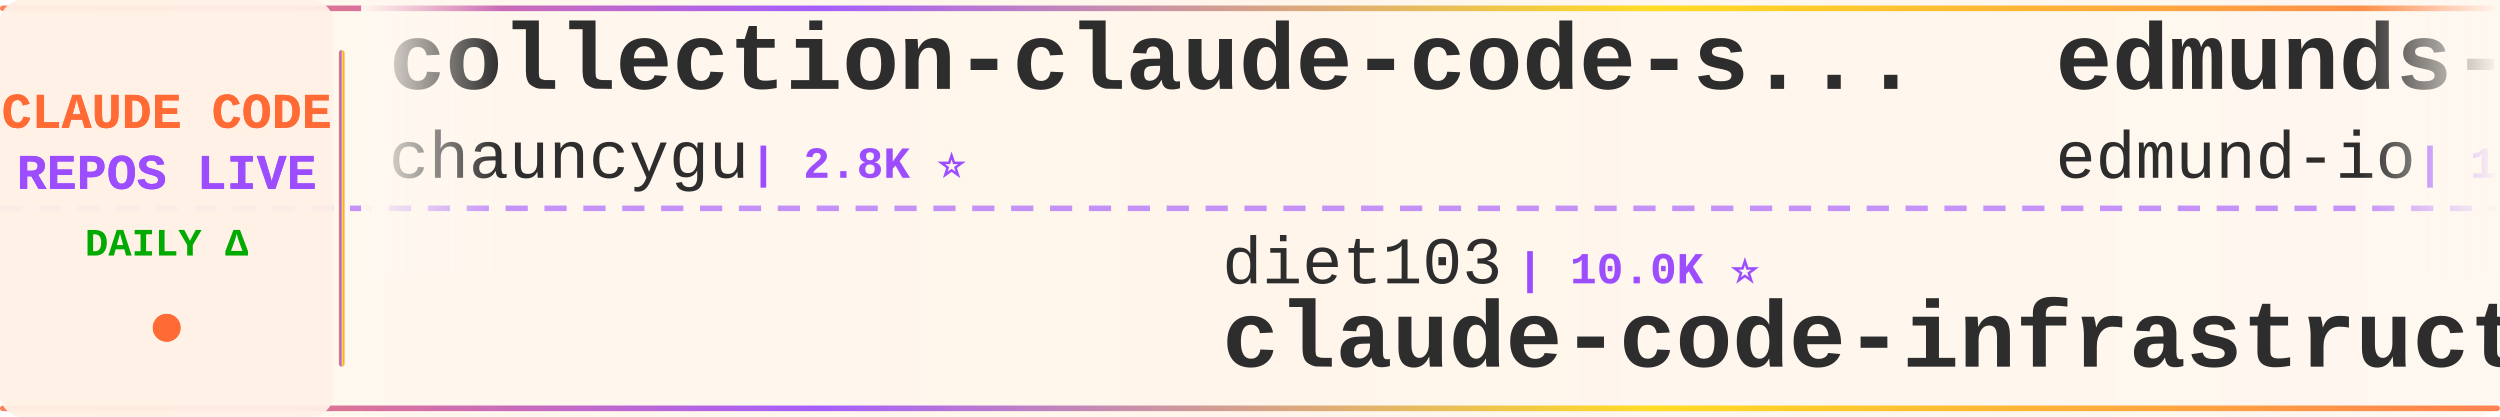
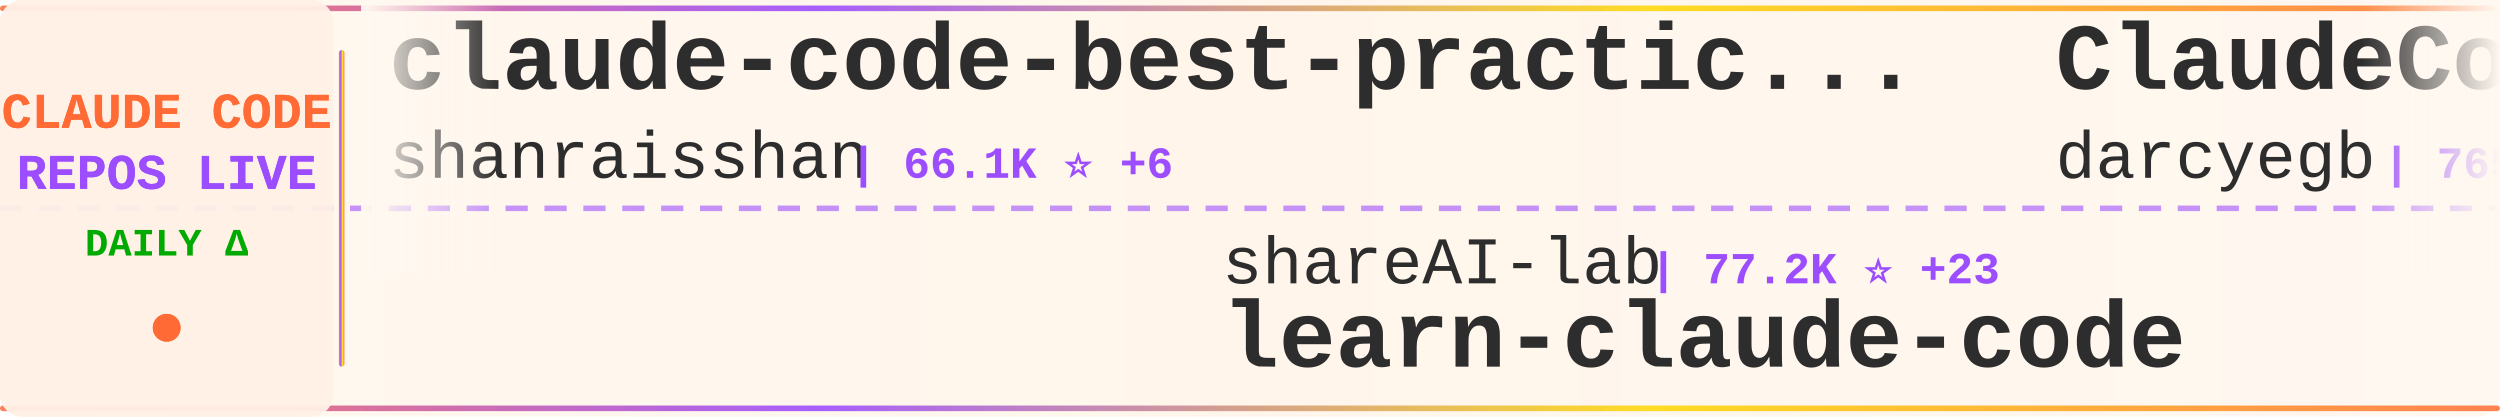
<svg xmlns="http://www.w3.org/2000/svg" width="900" height="150">
  <defs>
    <linearGradient id="tickerBg" x1="0%" y1="0%" x2="100%" y2="0%">
      <stop offset="0%" style="stop-color:#fff8f0;stop-opacity:0.98" />
      <stop offset="50%" style="stop-color:#fff5eb;stop-opacity:1" />
      <stop offset="100%" style="stop-color:#fff8f0;stop-opacity:0.98" />
    </linearGradient>
    <linearGradient id="borderGrad" x1="0%" y1="0%" x2="100%" y2="0%">
      <stop offset="0%" style="stop-color:#FF6B35;stop-opacity:0.85">
        <animate attributeName="stop-opacity" values="0.85;1;0.85" dur="2s" repeatCount="indefinite" />
      </stop>
      <stop offset="33%" style="stop-color:#9C4EFF;stop-opacity:0.9">
        <animate attributeName="stop-opacity" values="0.9;1;0.9" dur="2.2s" repeatCount="indefinite" />
      </stop>
      <stop offset="66%" style="stop-color:#FFD700;stop-opacity:0.85">
        <animate attributeName="stop-opacity" values="0.85;1;0.85" dur="1.8s" repeatCount="indefinite" />
      </stop>
      <stop offset="100%" style="stop-color:#FF6B35;stop-opacity:0.85">
        <animate attributeName="stop-opacity" values="0.85;1;0.85" dur="2s" repeatCount="indefinite" />
      </stop>
    </linearGradient>
    <filter id="textGlow">
      <feGaussianBlur stdDeviation="0.15" result="coloredBlur" />
      <feMerge>
        <feMergeNode in="coloredBlur" />
        <feMergeNode in="SourceGraphic" />
      </feMerge>
    </filter>
    <filter id="metricGlow">
      <feGaussianBlur stdDeviation="0.2" result="coloredBlur" />
      <feMerge>
        <feMergeNode in="coloredBlur" />
        <feMergeNode in="SourceGraphic" />
      </feMerge>
    </filter>
    <linearGradient id="leftFade" x1="0%" y1="0%" x2="100%" y2="0%">
      <stop offset="0%" style="stop-color:#fff8f0;stop-opacity:1" />
      <stop offset="100%" style="stop-color:#fff8f0;stop-opacity:0" />
    </linearGradient>
    <linearGradient id="rightFade" x1="0%" y1="0%" x2="100%" y2="0%">
      <stop offset="0%" style="stop-color:#fff8f0;stop-opacity:0" />
      <stop offset="100%" style="stop-color:#fff8f0;stop-opacity:1" />
    </linearGradient>
  </defs>
  <rect width="900" height="150" fill="url(#tickerBg)" rx="8" />
  <rect x="0" y="2" width="900" height="2" fill="url(#borderGrad)" rx="1" />
  <rect x="0" y="146" width="900" height="2" fill="url(#borderGrad)" rx="1" />
  <line x1="0" y1="75" x2="900" y2="75" stroke="#9C4EFF" stroke-width="2" stroke-dasharray="8 6" opacity="0.6" />
  <rect x="0" y="0" width="120" height="150" fill="#fff0e6" opacity="0.95" rx="8" />
  <text x="60" y="46" font-family="'Courier New', monospace" font-size="18" font-weight="bold" fill="#FF6B35" text-anchor="middle" filter="url(#textGlow)">
    CLAUDE CODE
  </text>
  <text x="60" y="68" font-family="'Courier New', monospace" font-size="18" font-weight="bold" fill="#9C4EFF" text-anchor="middle" filter="url(#textGlow)">
    REPOS LIVE
  </text>
  <text x="60" y="92" font-family="'Courier New', monospace" font-size="14" font-weight="bold" fill="#00aa00" text-anchor="middle">
    DAILY Δ
  </text>
  <circle cx="60" cy="118" r="5" fill="#FF6B35" filter="url(#metricGlow)">
    <animate attributeName="r" values="4;6;4" dur="1.5s" repeatCount="indefinite" />
    <animate attributeName="opacity" values="0.6;1;0.6" dur="1.5s" repeatCount="indefinite" />
  </circle>
  <rect x="122" y="18" width="2" height="114" fill="url(#borderGrad)" rx="1" />
  <clipPath id="tickerClip">
    <rect x="130" y="0" width="770" height="150" />
  </clipPath>
  <g clip-path="url(#tickerClip)">
    <g id="tickerItems">
      <animateTransform attributeName="transform" attributeType="XML" type="translate" from="0 0" to="-3000 0" dur="54s" repeatCount="indefinite" />
      <g transform="translate(0, 0)">
-         <text x="140" y="32" font-family="'Courier New', monospace" font-size="34" font-weight="bold" fill="#2d2d2d">collection-claude-code-s...</text>
-         <text x="140" y="64" font-family="'Courier New', monospace" font-size="24" font-weight="normal" fill="#2d2d2d" opacity="1.0">chauncygu</text>
-         <text x="270" y="64" font-family="'Courier New', monospace" font-size="16" font-weight="bold" fill="#9C4EFF"> | 2.8K ⭐</text>
+         <text x="140" y="32" font-family="'Courier New', monospace" font-size="34" font-weight="bold" fill="#2d2d2d">claude-code-best-practic...</text>
+         <text x="140" y="64" font-family="'Courier New', monospace" font-size="24" font-weight="normal" fill="#2d2d2d" opacity="1.0">shanraisshan</text>
+         <text x="306" y="64" font-family="'Courier New', monospace" font-size="16" font-weight="bold" fill="#9C4EFF"> | 66.1K ⭐ +6</text>
      </g>
      <g transform="translate(300, 0)">
-         <text x="140" y="102" font-family="'Courier New', monospace" font-size="24" font-weight="normal" fill="#2d2d2d" opacity="1.0">diet103</text>
-         <text x="246" y="102" font-family="'Courier New', monospace" font-size="16" font-weight="bold" fill="#9C4EFF"> | 10.0K ⭐</text>
-         <text x="140" y="132" font-family="'Courier New', monospace" font-size="34" font-weight="bold" fill="#2d2d2d">claude-code-infrastructu...</text>
+         <text x="140" y="102" font-family="'Courier New', monospace" font-size="24" font-weight="normal" fill="#2d2d2d" opacity="1.0">shareAI-lab</text>
+         <text x="294" y="102" font-family="'Courier New', monospace" font-size="16" font-weight="bold" fill="#9C4EFF"> | 77.2K ⭐ +23</text>
+         <text x="140" y="132" font-family="'Courier New', monospace" font-size="34" font-weight="bold" fill="#2d2d2d">learn-claude-code</text>
      </g>
      <g transform="translate(600, 0)">
-         <text x="140" y="32" font-family="'Courier New', monospace" font-size="34" font-weight="bold" fill="#2d2d2d">edmunds-claude-code</text>
-         <text x="140" y="64" font-family="'Courier New', monospace" font-size="24" font-weight="normal" fill="#2d2d2d" opacity="1.0">edmund-io</text>
-         <text x="270" y="64" font-family="'Courier New', monospace" font-size="16" font-weight="bold" fill="#9C4EFF"> | 1.5K ⭐</text>
+         <text x="140" y="32" font-family="'Courier New', monospace" font-size="34" font-weight="bold" fill="#2d2d2d">ClaudeCodeAgents</text>
+         <text x="140" y="64" font-family="'Courier New', monospace" font-size="24" font-weight="normal" fill="#2d2d2d" opacity="1.0">darcyegb</text>
+         <text x="258" y="64" font-family="'Courier New', monospace" font-size="16" font-weight="bold" fill="#9C4EFF"> | 765 ⭐</text>
      </g>
      <g transform="translate(900, 0)">
-         <text x="140" y="102" font-family="'Courier New', monospace" font-size="24" font-weight="normal" fill="#2d2d2d" opacity="1.0">multica-ai</text>
-         <text x="282" y="102" font-family="'Courier New', monospace" font-size="16" font-weight="bold" fill="#9C4EFF"> | 214.1K ⭐ +61</text>
-         <text x="140" y="132" font-family="'Courier New', monospace" font-size="34" font-weight="bold" fill="#2d2d2d">andrej-karpathy-skills</text>
+         <text x="140" y="102" font-family="'Courier New', monospace" font-size="24" font-weight="normal" fill="#2d2d2d" opacity="1.0">Chachamaru127</text>
+         <text x="318" y="102" font-family="'Courier New', monospace" font-size="16" font-weight="bold" fill="#9C4EFF"> | 3.1K ⭐ +2</text>
+         <text x="140" y="132" font-family="'Courier New', monospace" font-size="34" font-weight="bold" fill="#2d2d2d">claude-code-harness</text>
      </g>
      <g transform="translate(1200, 0)">
-         <text x="140" y="32" font-family="'Courier New', monospace" font-size="34" font-weight="bold" fill="#2d2d2d">Claude-Code</text>
-         <text x="140" y="64" font-family="'Courier New', monospace" font-size="24" font-weight="normal" fill="#2d2d2d" opacity="1.0">KPR111</text>
-         <text x="234" y="64" font-family="'Courier New', monospace" font-size="16" font-weight="bold" fill="#9C4EFF"> | 18 ⭐</text>
+         <text x="140" y="32" font-family="'Courier New', monospace" font-size="34" font-weight="bold" fill="#2d2d2d">claude-code-engineering</text>
+         <text x="140" y="64" font-family="'Courier New', monospace" font-size="24" font-weight="normal" fill="#2d2d2d" opacity="1.0">huangjia2019</text>
+         <text x="306" y="64" font-family="'Courier New', monospace" font-size="16" font-weight="bold" fill="#9C4EFF"> | 1.1K ⭐</text>
      </g>
      <g transform="translate(1500, 0)">
-         <text x="140" y="102" font-family="'Courier New', monospace" font-size="24" font-weight="normal" fill="#2d2d2d" opacity="1.0">AprilNEA</text>
-         <text x="258" y="102" font-family="'Courier New', monospace" font-size="16" font-weight="bold" fill="#9C4EFF"> | 391 ⭐</text>
-         <text x="140" y="132" font-family="'Courier New', monospace" font-size="34" font-weight="bold" fill="#2d2d2d">claude-code-source</text>
+         <text x="140" y="102" font-family="'Courier New', monospace" font-size="24" font-weight="normal" fill="#2d2d2d" opacity="1.0">fazxes</text>
+         <text x="234" y="102" font-family="'Courier New', monospace" font-size="16" font-weight="bold" fill="#9C4EFF"> | 241 ⭐</text>
+         <text x="140" y="132" font-family="'Courier New', monospace" font-size="34" font-weight="bold" fill="#2d2d2d">Claude-code</text>
      </g>
      <g transform="translate(1800, 0)">
-         <text x="140" y="32" font-family="'Courier New', monospace" font-size="34" font-weight="bold" fill="#2d2d2d">claude-coder</text>
-         <text x="140" y="64" font-family="'Courier New', monospace" font-size="24" font-weight="normal" fill="#2d2d2d" opacity="1.0">kodu-ai</text>
-         <text x="246" y="64" font-family="'Courier New', monospace" font-size="16" font-weight="bold" fill="#9C4EFF"> | 5.2K ⭐</text>
+         <text x="140" y="32" font-family="'Courier New', monospace" font-size="34" font-weight="bold" fill="#2d2d2d">skills</text>
+         <text x="140" y="64" font-family="'Courier New', monospace" font-size="24" font-weight="normal" fill="#2d2d2d" opacity="1.0">anthropics</text>
+         <text x="282" y="64" font-family="'Courier New', monospace" font-size="16" font-weight="bold" fill="#9C4EFF"> | 177.1K ⭐ +42</text>
      </g>
      <g transform="translate(2100, 0)">
-         <text x="140" y="102" font-family="'Courier New', monospace" font-size="24" font-weight="normal" fill="#2d2d2d" opacity="1.0">ykdojo</text>
-         <text x="234" y="102" font-family="'Courier New', monospace" font-size="16" font-weight="bold" fill="#9C4EFF"> | 10.1K ⭐ +1</text>
-         <text x="140" y="132" font-family="'Courier New', monospace" font-size="34" font-weight="bold" fill="#2d2d2d">claude-code-tips</text>
+         <text x="140" y="102" font-family="'Courier New', monospace" font-size="24" font-weight="normal" fill="#2d2d2d" opacity="1.0">guanshan</text>
+         <text x="258" y="102" font-family="'Courier New', monospace" font-size="16" font-weight="bold" fill="#9C4EFF"> | 61 ⭐</text>
+         <text x="140" y="132" font-family="'Courier New', monospace" font-size="34" font-weight="bold" fill="#2d2d2d">ClaudeCode</text>
      </g>
      <g transform="translate(2400, 0)">
-         <text x="140" y="32" font-family="'Courier New', monospace" font-size="34" font-weight="bold" fill="#2d2d2d">claude-code-action</text>
-         <text x="140" y="64" font-family="'Courier New', monospace" font-size="24" font-weight="normal" fill="#2d2d2d" opacity="1.0">anthropics</text>
-         <text x="282" y="64" font-family="'Courier New', monospace" font-size="16" font-weight="bold" fill="#9C4EFF"> | 8.9K ⭐</text>
+         <text x="140" y="32" font-family="'Courier New', monospace" font-size="34" font-weight="bold" fill="#2d2d2d">claude-code-reverse</text>
+         <text x="140" y="64" font-family="'Courier New', monospace" font-size="24" font-weight="normal" fill="#2d2d2d" opacity="1.0">Yuyz0112</text>
+         <text x="258" y="64" font-family="'Courier New', monospace" font-size="16" font-weight="bold" fill="#9C4EFF"> | 2.4K ⭐</text>
      </g>
      <g transform="translate(2700, 0)">
-         <text x="140" y="102" font-family="'Courier New', monospace" font-size="24" font-weight="normal" fill="#2d2d2d" opacity="1.0">ding113</text>
-         <text x="246" y="102" font-family="'Courier New', monospace" font-size="16" font-weight="bold" fill="#9C4EFF"> | 3.4K ⭐</text>
-         <text x="140" y="132" font-family="'Courier New', monospace" font-size="34" font-weight="bold" fill="#2d2d2d">claude-code-hub</text>
+         <text x="140" y="102" font-family="'Courier New', monospace" font-size="24" font-weight="normal" fill="#2d2d2d" opacity="1.0">alejandrobalderas</text>
+         <text x="366" y="102" font-family="'Courier New', monospace" font-size="16" font-weight="bold" fill="#9C4EFF"> | 2.8K ⭐ +1</text>
+         <text x="140" y="132" font-family="'Courier New', monospace" font-size="34" font-weight="bold" fill="#2d2d2d">claude-code-from-source</text>
      </g>
      <g transform="translate(3000, 0)">
-         <text x="140" y="32" font-family="'Courier New', monospace" font-size="34" font-weight="bold" fill="#2d2d2d">collection-claude-code-s...</text>
-         <text x="140" y="64" font-family="'Courier New', monospace" font-size="24" font-weight="normal" fill="#2d2d2d" opacity="1.0">chauncygu</text>
-         <text x="270" y="64" font-family="'Courier New', monospace" font-size="16" font-weight="bold" fill="#9C4EFF"> | 2.8K ⭐</text>
+         <text x="140" y="32" font-family="'Courier New', monospace" font-size="34" font-weight="bold" fill="#2d2d2d">claude-code-best-practic...</text>
+         <text x="140" y="64" font-family="'Courier New', monospace" font-size="24" font-weight="normal" fill="#2d2d2d" opacity="1.0">shanraisshan</text>
+         <text x="306" y="64" font-family="'Courier New', monospace" font-size="16" font-weight="bold" fill="#9C4EFF"> | 66.1K ⭐ +6</text>
      </g>
      <g transform="translate(3300, 0)">
-         <text x="140" y="102" font-family="'Courier New', monospace" font-size="24" font-weight="normal" fill="#2d2d2d" opacity="1.0">diet103</text>
-         <text x="246" y="102" font-family="'Courier New', monospace" font-size="16" font-weight="bold" fill="#9C4EFF"> | 10.0K ⭐</text>
-         <text x="140" y="132" font-family="'Courier New', monospace" font-size="34" font-weight="bold" fill="#2d2d2d">claude-code-infrastructu...</text>
+         <text x="140" y="102" font-family="'Courier New', monospace" font-size="24" font-weight="normal" fill="#2d2d2d" opacity="1.0">shareAI-lab</text>
+         <text x="294" y="102" font-family="'Courier New', monospace" font-size="16" font-weight="bold" fill="#9C4EFF"> | 77.2K ⭐ +23</text>
+         <text x="140" y="132" font-family="'Courier New', monospace" font-size="34" font-weight="bold" fill="#2d2d2d">learn-claude-code</text>
      </g>
      <g transform="translate(3600, 0)">
-         <text x="140" y="32" font-family="'Courier New', monospace" font-size="34" font-weight="bold" fill="#2d2d2d">edmunds-claude-code</text>
-         <text x="140" y="64" font-family="'Courier New', monospace" font-size="24" font-weight="normal" fill="#2d2d2d" opacity="1.0">edmund-io</text>
-         <text x="270" y="64" font-family="'Courier New', monospace" font-size="16" font-weight="bold" fill="#9C4EFF"> | 1.5K ⭐</text>
+         <text x="140" y="32" font-family="'Courier New', monospace" font-size="34" font-weight="bold" fill="#2d2d2d">ClaudeCodeAgents</text>
+         <text x="140" y="64" font-family="'Courier New', monospace" font-size="24" font-weight="normal" fill="#2d2d2d" opacity="1.0">darcyegb</text>
+         <text x="258" y="64" font-family="'Courier New', monospace" font-size="16" font-weight="bold" fill="#9C4EFF"> | 765 ⭐</text>
      </g>
      <g transform="translate(3900, 0)">
-         <text x="140" y="102" font-family="'Courier New', monospace" font-size="24" font-weight="normal" fill="#2d2d2d" opacity="1.0">multica-ai</text>
-         <text x="282" y="102" font-family="'Courier New', monospace" font-size="16" font-weight="bold" fill="#9C4EFF"> | 214.1K ⭐ +61</text>
-         <text x="140" y="132" font-family="'Courier New', monospace" font-size="34" font-weight="bold" fill="#2d2d2d">andrej-karpathy-skills</text>
+         <text x="140" y="102" font-family="'Courier New', monospace" font-size="24" font-weight="normal" fill="#2d2d2d" opacity="1.0">Chachamaru127</text>
+         <text x="318" y="102" font-family="'Courier New', monospace" font-size="16" font-weight="bold" fill="#9C4EFF"> | 3.1K ⭐ +2</text>
+         <text x="140" y="132" font-family="'Courier New', monospace" font-size="34" font-weight="bold" fill="#2d2d2d">claude-code-harness</text>
      </g>
    </g>
  </g>
  <rect x="130" y="0" width="50" height="100" fill="url(#leftFade)" />
  <rect x="850" y="0" width="50" height="100" fill="url(#rightFade)" />
</svg>
